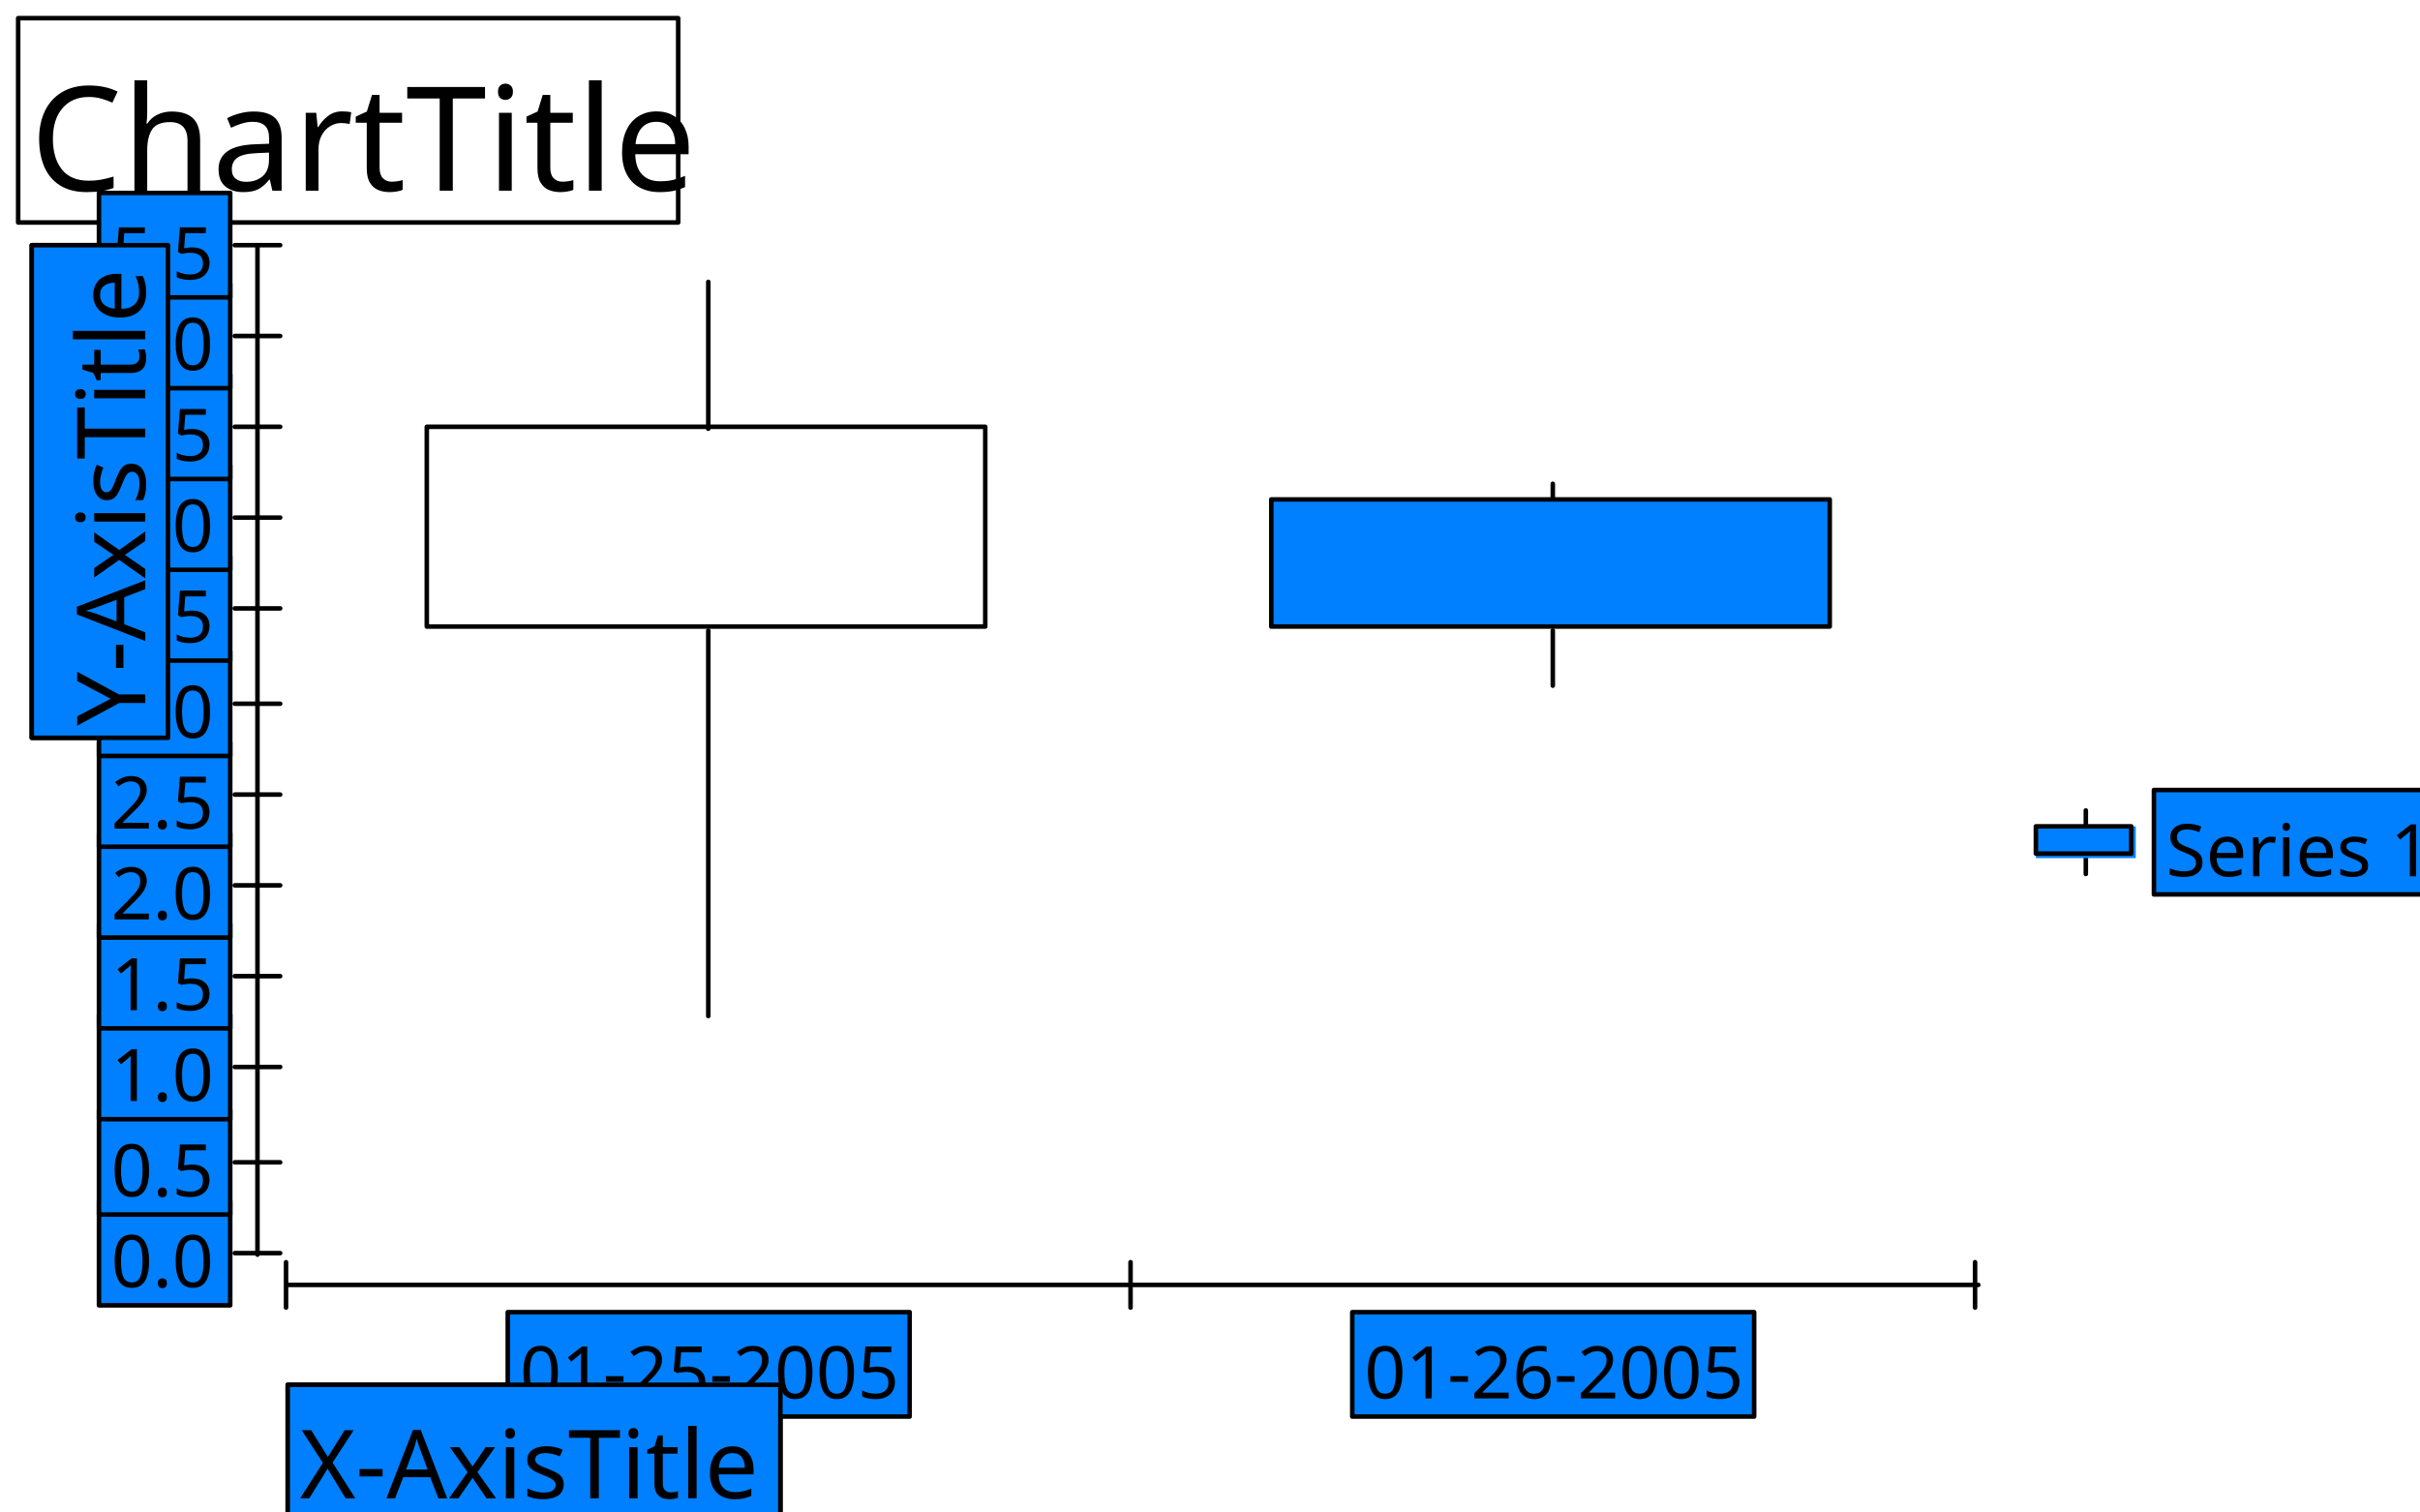
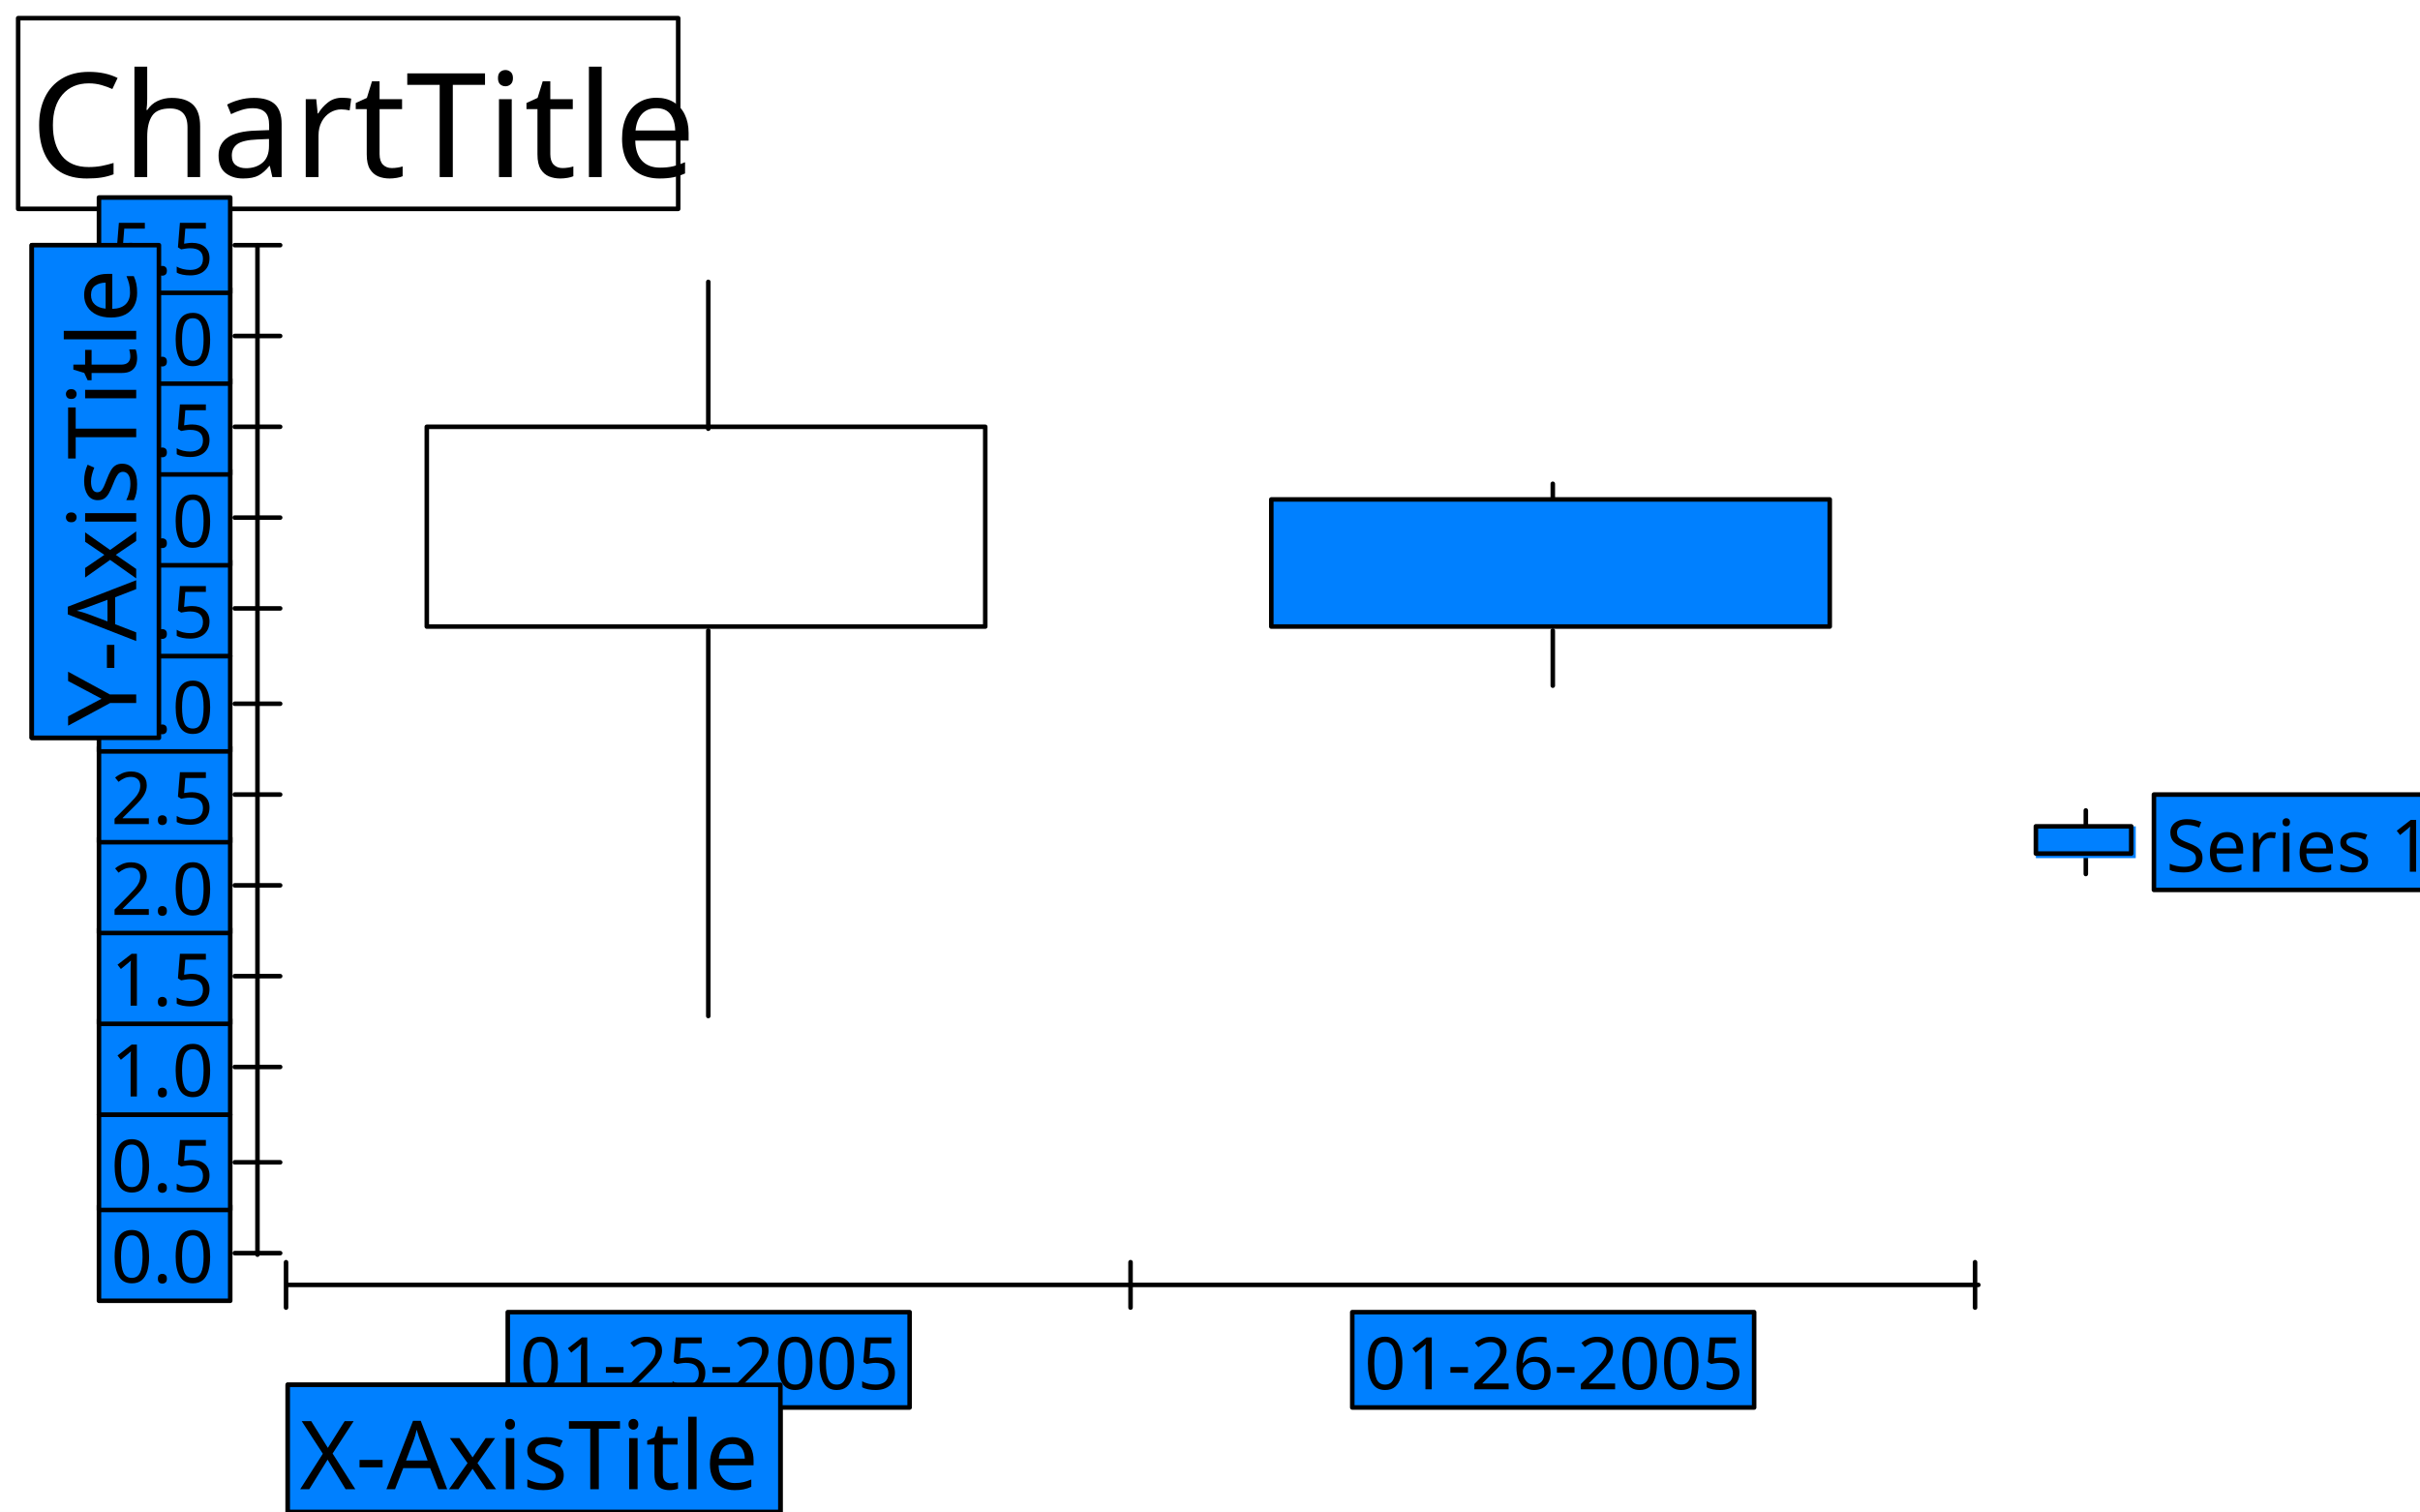
- <svg xmlns="http://www.w3.org/2000/svg" width="533.0" height="333.0">
+ <svg xmlns="http://www.w3.org/2000/svg" height="333.0" initialHeight="333.0" initialWidth="533.0" width="533.0">
  <g id="outerG" style="fill:none;stroke:none">
    <defs />
    <style type="text/css">.tooltip.text{ text-anchor:left;font-size:12pt;fill:black;}.tooltip{fill:rgb(244,245,235)}</style>
-     <path d=" M0.0 0.0 L533.0 0.0 L533.0 333.0 L0.0 333.0 L0.0 0.0 Z" style="fill-opacity:1.0;fill:#ffffff;" />
-     <path d=" M4.0 4.0 L149.37 4.0 L149.37 49.0 L4.0 49.0 L4.0 4.0 Z" style="fill-opacity:1.0;fill:#ffffff;" />
-     <text font-family="SansSerif" font-size="32" style="fill-opacity:1.0;fill:#000000;" x="6.667" y="42.0">ChartTitle</text>
-     <path d=" M4.0 4.0 L149.37 4.0 L149.37 49.0 L4.0 49.0 L4.0 4.0 Z" style="stroke:#000000;stroke-width:1.0;stroke-miterlimit:10.0;stroke-linejoin:round;stroke-linecap:round;" />
-     <path d=" M63.372 54.0 L436.73 54.0 L436.73 277.333 L63.372 277.333 L63.372 54.0 Z" style="fill-opacity:1.0;fill:#ffffff;" />
+     <path d=" M0.0 0.0 L533.0 0.0 L533.0 333.0 L0.0 333.0 L0.0 0.0 Z" style="fill-opacity:1.0;fill:#ffffff;stroke:none;" />
+     <path d=" M4.0 4.0 L149.37 4.0 L149.37 46.0 L4.0 46.0 L4.0 4.0 Z" style="fill-opacity:1.0;fill:#ffffff;stroke:none;" />
+     <text font-family="SansSerif" font-size="32" stroke="none" style="fill-opacity:1.0;fill:#000000;" x="6.667" y="39.0">ChartTitle</text>
+     <path d=" M4.0 4.0 L149.37 4.0 L149.37 46.0 L4.0 46.0 L4.0 4.0 Z" style="stroke:#000000;stroke-width:1.0;stroke-miterlimit:10.0;stroke-linejoin:round;stroke-linecap:round;fill:none;" />
+     <path d=" M63.372 54.0 L436.73 54.0 L436.73 277.333 L63.372 277.333 L63.372 54.0 Z" style="fill-opacity:1.0;fill:#ffffff;stroke:none;" />
    <path d=" M63.372 283.0 L435.73 283.0" style="stroke:#000000;stroke-width:1.0;stroke-miterlimit:10.0;stroke-linejoin:round;stroke-linecap:round;" />
    <path d=" M63.0 278.0 L63.0 288.0" style="stroke:#000000;stroke-width:1.0;stroke-miterlimit:10.0;stroke-linejoin:round;stroke-linecap:round;" />
    <path d=" M249.0 278.0 L249.0 288.0" style="stroke:#000000;stroke-width:1.0;stroke-miterlimit:10.0;stroke-linejoin:round;stroke-linecap:round;" />
    <path d=" M435.0 278.0 L435.0 288.0" style="stroke:#000000;stroke-width:1.0;stroke-miterlimit:10.0;stroke-linejoin:round;stroke-linecap:round;" />
-     <path d=" M63.372 305.0 L171.877 305.0 L171.877 335.0 L63.372 335.0 L63.372 305.0 Z" style="fill-opacity:1.0;fill:#ffffff;" />
-     <text font-family="SansSerif" font-size="21" style="fill-opacity:1.0;fill:#000000;" x="66.039" y="330.0">X-AxisTitle</text>
-     <path d=" M63.372 305.0 L171.877 305.0 L171.877 335.0 L63.372 335.0 L63.372 305.0 Z" style="stroke:#000000;stroke-width:1.0;stroke-miterlimit:10.0;stroke-linejoin:round;stroke-linecap:round;" />
+     <path d=" M63.372 305.0 L171.877 305.0 L171.877 333.0 L63.372 333.0 L63.372 305.0 Z" style="fill-opacity:1.0;fill:#ffffff;stroke:none;" />
+     <text font-family="SansSerif" font-size="21" stroke="none" style="fill-opacity:1.0;fill:#000000;" x="66.039" y="328.0">X-AxisTitle</text>
+     <path d=" M63.372 305.0 L171.877 305.0 L171.877 333.0 L63.372 333.0 L63.372 305.0 Z" style="stroke:#000000;stroke-width:1.0;stroke-miterlimit:10.0;stroke-linejoin:round;stroke-linecap:round;fill:none;" />
    <path d=" M56.706 276.333 L56.706 54.0" style="stroke:#000000;stroke-width:1.0;stroke-miterlimit:10.0;stroke-linejoin:round;stroke-linecap:round;" />
    <path d=" M51.706 276.0 L61.706 276.0" style="stroke:#000000;stroke-width:1.0;stroke-miterlimit:10.0;stroke-linejoin:round;stroke-linecap:round;" />
    <path d=" M51.706 256.0 L61.706 256.0" style="stroke:#000000;stroke-width:1.0;stroke-miterlimit:10.0;stroke-linejoin:round;stroke-linecap:round;" />
    <path d=" M51.706 235.0 L61.706 235.0" style="stroke:#000000;stroke-width:1.0;stroke-miterlimit:10.0;stroke-linejoin:round;stroke-linecap:round;" />
    <path d=" M51.706 215.0 L61.706 215.0" style="stroke:#000000;stroke-width:1.0;stroke-miterlimit:10.0;stroke-linejoin:round;stroke-linecap:round;" />
    <path d=" M51.706 195.0 L61.706 195.0" style="stroke:#000000;stroke-width:1.0;stroke-miterlimit:10.0;stroke-linejoin:round;stroke-linecap:round;" />
    <path d=" M51.706 175.0 L61.706 175.0" style="stroke:#000000;stroke-width:1.0;stroke-miterlimit:10.0;stroke-linejoin:round;stroke-linecap:round;" />
    <path d=" M51.706 155.0 L61.706 155.0" style="stroke:#000000;stroke-width:1.0;stroke-miterlimit:10.0;stroke-linejoin:round;stroke-linecap:round;" />
    <path d=" M51.706 134.0 L61.706 134.0" style="stroke:#000000;stroke-width:1.0;stroke-miterlimit:10.0;stroke-linejoin:round;stroke-linecap:round;" />
    <path d=" M51.706 114.0 L61.706 114.0" style="stroke:#000000;stroke-width:1.0;stroke-miterlimit:10.0;stroke-linejoin:round;stroke-linecap:round;" />
    <path d=" M51.706 94.0 L61.706 94.0" style="stroke:#000000;stroke-width:1.0;stroke-miterlimit:10.0;stroke-linejoin:round;stroke-linecap:round;" />
    <path d=" M51.706 74.0 L61.706 74.0" style="stroke:#000000;stroke-width:1.0;stroke-miterlimit:10.0;stroke-linejoin:round;stroke-linecap:round;" />
    <path d=" M51.706 54.0 L61.706 54.0" style="stroke:#000000;stroke-width:1.0;stroke-miterlimit:10.0;stroke-linejoin:round;stroke-linecap:round;" />
-     <path d=" M37 132.505 L145.505 132.505 L145.505 162.505 L37 162.505 L37 132.505 Z" transform="matrix(-0.0,-1.0,1.0,0.0,-125.5046,199.5046)" style="fill-opacity:1.0;fill:#ffffff;" />
-     <text font-family="SansSerif" font-size="21" style="fill-opacity:1.0;fill:#000000;" transform="matrix(-0.0,-1.0,1.0,0.0,-125.5046,199.5046)" x="39.667" y="157.505">Y-AxisTitle</text>
-     <path d=" M37 132.505 L145.505 132.505 L145.505 162.505 L37 162.505 L37 132.505 Z" transform="matrix(-0.0,-1.0,1.0,0.0,-125.5046,199.5046)" style="stroke:#000000;stroke-width:1.0;stroke-miterlimit:10.0;stroke-linejoin:round;stroke-linecap:round;" />
-     <path d=" M156.0 223.782 L156.0 138.891" transform="matrix(1.0,0.0,0.0,1.0,-7.105427357601002E-15,0.0)" style="stroke:#000000;stroke-miterlimit:10.0;stroke-linejoin:round;stroke-linecap:round;" />
-     <path d=" M156.0 94.424 L156.0 62.085" transform="matrix(1.0,0.0,0.0,1.0,-7.105427357601002E-15,0.0)" style="stroke:#000000;stroke-miterlimit:10.0;stroke-linejoin:round;stroke-linecap:round;" />
-     <path d=" M94.0 94.0 L94.0 138.0 L217.0 138.0 L217.0 94.0 Z" transform="matrix(1.0,0.0,0.0,1.0,-7.105427357601002E-15,0.0)" style="stroke:#000000;stroke-miterlimit:10.0;stroke-linejoin:round;stroke-linecap:round;" />
-     <path d=" M342.0 151.018 L342.0 138.891" transform="matrix(1.0,0.0,0.0,1.0,-7.105427357601002E-15,0.0)" style="stroke:#000000;stroke-miterlimit:10.0;stroke-linejoin:round;stroke-linecap:round;" />
-     <path d=" M342.0 110.594 L342.0 106.552" transform="matrix(1.0,0.0,0.0,1.0,-7.105427357601002E-15,0.0)" style="stroke:#000000;stroke-miterlimit:10.0;stroke-linejoin:round;stroke-linecap:round;" />
-     <path d=" M280.0 138.0 L280.0 110.0 L403.0 110.0 L403.0 138.0 Z" transform="matrix(1.0,0.0,0.0,1.0,-7.105427357601002E-15,0.0)" style="fill-opacity:1.0;fill:#0080ff;" />
-     <path d=" M280.0 138.0 L280.0 110.0 L403.0 110.0 L403.0 138.0 Z" transform="matrix(1.0,0.0,0.0,1.0,-7.105427357601002E-15,0.0)" style="stroke:#000000;stroke-miterlimit:10.0;stroke-linejoin:round;stroke-linecap:round;" />
-     <path d=" M111.834 289.0 L200.345 289.0 L200.345 312.0 L111.834 312.0 L111.834 289.0 Z" transform="matrix(1.0,0.0,0.0,1.0,-7.105427357601002E-15,0.0)" style="fill-opacity:1.0;fill:#0080ff;" />
-     <text font-family="SansSerif" font-size="16" style="fill-opacity:1.0;fill:#000000;" transform="matrix(1.0,0.0,0.0,1.0,-7.105427357601002E-15,0.0)" x="114.501" y="308.0">01-25-2005</text>
-     <path d=" M111.834 289.0 L200.345 289.0 L200.345 312.0 L111.834 312.0 L111.834 289.0 Z" transform="matrix(1.0,0.0,0.0,1.0,-7.105427357601002E-15,0.0)" style="stroke:#000000;stroke-width:1.0;stroke-miterlimit:10.0;stroke-linejoin:round;stroke-linecap:round;" />
-     <path d=" M297.834 289.0 L386.345 289.0 L386.345 312.0 L297.834 312.0 L297.834 289.0 Z" transform="matrix(1.0,0.0,0.0,1.0,-7.105427357601002E-15,0.0)" style="fill-opacity:1.0;fill:#0080ff;" />
-     <text font-family="SansSerif" font-size="16" style="fill-opacity:1.0;fill:#000000;" transform="matrix(1.0,0.0,0.0,1.0,-7.105427357601002E-15,0.0)" x="300.501" y="308.0">01-26-2005</text>
-     <path d=" M297.834 289.0 L386.345 289.0 L386.345 312.0 L297.834 312.0 L297.834 289.0 Z" transform="matrix(1.0,0.0,0.0,1.0,-7.105427357601002E-15,0.0)" style="stroke:#000000;stroke-width:1.0;stroke-miterlimit:10.0;stroke-linejoin:round;stroke-linecap:round;" />
-     <path d=" M63.372 305.0 L171.877 305.0 L171.877 335.0 L63.372 335.0 L63.372 305.0 Z" transform="matrix(1.0,0.0,0.0,1.0,-7.105427357601002E-15,0.0)" style="fill-opacity:1.0;fill:#0080ff;" />
-     <text font-family="SansSerif" font-size="21" style="fill-opacity:1.0;fill:#000000;" transform="matrix(1.0,0.0,0.0,1.0,-7.105427357601002E-15,0.0)" x="66.039" y="330.0">X-AxisTitle</text>
-     <path d=" M63.372 305.0 L171.877 305.0 L171.877 335.0 L63.372 335.0 L63.372 305.0 Z" transform="matrix(1.0,0.0,0.0,1.0,-7.105427357601002E-15,0.0)" style="stroke:#000000;stroke-width:1.0;stroke-miterlimit:10.0;stroke-linejoin:round;stroke-linecap:round;" />
-     <path d=" M21.797 264.5 L50.706 264.5 L50.706 287.5 L21.797 287.5 L21.797 264.5 Z" transform="matrix(1.0,0.0,0.0,1.0,-7.105427357601002E-15,0.0)" style="fill-opacity:1.0;fill:#0080ff;" />
-     <text font-family="SansSerif" font-size="16" style="fill-opacity:1.0;fill:#000000;" transform="matrix(1.0,0.0,0.0,1.0,-7.105427357601002E-15,0.0)" x="24.464" y="283.5">0.0</text>
-     <path d=" M21.797 264.5 L50.706 264.5 L50.706 287.5 L21.797 287.5 L21.797 264.5 Z" transform="matrix(1.0,0.0,0.0,1.0,-7.105427357601002E-15,0.0)" style="stroke:#000000;stroke-width:1.0;stroke-miterlimit:10.0;stroke-linejoin:round;stroke-linecap:round;" />
-     <path d=" M21.797 244.5 L50.706 244.5 L50.706 267.5 L21.797 267.5 L21.797 244.5 Z" transform="matrix(1.0,0.0,0.0,1.0,-7.105427357601002E-15,0.0)" style="fill-opacity:1.0;fill:#0080ff;" />
-     <text font-family="SansSerif" font-size="16" style="fill-opacity:1.0;fill:#000000;" transform="matrix(1.0,0.0,0.0,1.0,-7.105427357601002E-15,0.0)" x="24.464" y="263.5">0.5</text>
-     <path d=" M21.797 244.5 L50.706 244.5 L50.706 267.5 L21.797 267.5 L21.797 244.5 Z" transform="matrix(1.0,0.0,0.0,1.0,-7.105427357601002E-15,0.0)" style="stroke:#000000;stroke-width:1.0;stroke-miterlimit:10.0;stroke-linejoin:round;stroke-linecap:round;" />
-     <path d=" M21.797 223.5 L50.706 223.5 L50.706 246.5 L21.797 246.5 L21.797 223.5 Z" transform="matrix(1.0,0.0,0.0,1.0,-7.105427357601002E-15,0.0)" style="fill-opacity:1.0;fill:#0080ff;" />
-     <text font-family="SansSerif" font-size="16" style="fill-opacity:1.0;fill:#000000;" transform="matrix(1.0,0.0,0.0,1.0,-7.105427357601002E-15,0.0)" x="24.464" y="242.5">1.0</text>
-     <path d=" M21.797 223.5 L50.706 223.5 L50.706 246.5 L21.797 246.5 L21.797 223.5 Z" transform="matrix(1.0,0.0,0.0,1.0,-7.105427357601002E-15,0.0)" style="stroke:#000000;stroke-width:1.0;stroke-miterlimit:10.0;stroke-linejoin:round;stroke-linecap:round;" />
-     <path d=" M21.797 203.5 L50.706 203.5 L50.706 226.5 L21.797 226.5 L21.797 203.5 Z" transform="matrix(1.0,0.0,0.0,1.0,-7.105427357601002E-15,0.0)" style="fill-opacity:1.0;fill:#0080ff;" />
-     <text font-family="SansSerif" font-size="16" style="fill-opacity:1.0;fill:#000000;" transform="matrix(1.0,0.0,0.0,1.0,-7.105427357601002E-15,0.0)" x="24.464" y="222.5">1.5</text>
-     <path d=" M21.797 203.5 L50.706 203.5 L50.706 226.5 L21.797 226.5 L21.797 203.5 Z" transform="matrix(1.0,0.0,0.0,1.0,-7.105427357601002E-15,0.0)" style="stroke:#000000;stroke-width:1.0;stroke-miterlimit:10.0;stroke-linejoin:round;stroke-linecap:round;" />
-     <path d=" M21.797 183.5 L50.706 183.5 L50.706 206.5 L21.797 206.5 L21.797 183.5 Z" transform="matrix(1.0,0.0,0.0,1.0,-7.105427357601002E-15,0.0)" style="fill-opacity:1.0;fill:#0080ff;" />
-     <text font-family="SansSerif" font-size="16" style="fill-opacity:1.0;fill:#000000;" transform="matrix(1.0,0.0,0.0,1.0,-7.105427357601002E-15,0.0)" x="24.464" y="202.5">2.0</text>
-     <path d=" M21.797 183.5 L50.706 183.5 L50.706 206.5 L21.797 206.5 L21.797 183.5 Z" transform="matrix(1.0,0.0,0.0,1.0,-7.105427357601002E-15,0.0)" style="stroke:#000000;stroke-width:1.0;stroke-miterlimit:10.0;stroke-linejoin:round;stroke-linecap:round;" />
-     <path d=" M21.797 163.5 L50.706 163.5 L50.706 186.5 L21.797 186.5 L21.797 163.5 Z" transform="matrix(1.0,0.0,0.0,1.0,-7.105427357601002E-15,0.0)" style="fill-opacity:1.0;fill:#0080ff;" />
-     <text font-family="SansSerif" font-size="16" style="fill-opacity:1.0;fill:#000000;" transform="matrix(1.0,0.0,0.0,1.0,-7.105427357601002E-15,0.0)" x="24.464" y="182.5">2.5</text>
-     <path d=" M21.797 163.5 L50.706 163.5 L50.706 186.5 L21.797 186.5 L21.797 163.5 Z" transform="matrix(1.0,0.0,0.0,1.0,-7.105427357601002E-15,0.0)" style="stroke:#000000;stroke-width:1.0;stroke-miterlimit:10.0;stroke-linejoin:round;stroke-linecap:round;" />
-     <path d=" M21.797 143.5 L50.706 143.5 L50.706 166.5 L21.797 166.5 L21.797 143.5 Z" transform="matrix(1.0,0.0,0.0,1.0,-7.105427357601002E-15,0.0)" style="fill-opacity:1.0;fill:#0080ff;" />
-     <text font-family="SansSerif" font-size="16" style="fill-opacity:1.0;fill:#000000;" transform="matrix(1.0,0.0,0.0,1.0,-7.105427357601002E-15,0.0)" x="24.464" y="162.5">3.0</text>
-     <path d=" M21.797 143.5 L50.706 143.5 L50.706 166.5 L21.797 166.5 L21.797 143.5 Z" transform="matrix(1.0,0.0,0.0,1.0,-7.105427357601002E-15,0.0)" style="stroke:#000000;stroke-width:1.0;stroke-miterlimit:10.0;stroke-linejoin:round;stroke-linecap:round;" />
-     <path d=" M21.797 122.5 L50.706 122.5 L50.706 145.5 L21.797 145.5 L21.797 122.5 Z" transform="matrix(1.0,0.0,0.0,1.0,-7.105427357601002E-15,0.0)" style="fill-opacity:1.0;fill:#0080ff;" />
-     <text font-family="SansSerif" font-size="16" style="fill-opacity:1.0;fill:#000000;" transform="matrix(1.0,0.0,0.0,1.0,-7.105427357601002E-15,0.0)" x="24.464" y="141.5">3.5</text>
-     <path d=" M21.797 122.5 L50.706 122.5 L50.706 145.5 L21.797 145.5 L21.797 122.5 Z" transform="matrix(1.0,0.0,0.0,1.0,-7.105427357601002E-15,0.0)" style="stroke:#000000;stroke-width:1.0;stroke-miterlimit:10.0;stroke-linejoin:round;stroke-linecap:round;" />
-     <path d=" M21.797 102.5 L50.706 102.5 L50.706 125.5 L21.797 125.5 L21.797 102.5 Z" transform="matrix(1.0,0.0,0.0,1.0,-7.105427357601002E-15,0.0)" style="fill-opacity:1.0;fill:#0080ff;" />
-     <text font-family="SansSerif" font-size="16" style="fill-opacity:1.0;fill:#000000;" transform="matrix(1.0,0.0,0.0,1.0,-7.105427357601002E-15,0.0)" x="24.464" y="121.5">4.0</text>
-     <path d=" M21.797 102.5 L50.706 102.5 L50.706 125.5 L21.797 125.5 L21.797 102.5 Z" transform="matrix(1.0,0.0,0.0,1.0,-7.105427357601002E-15,0.0)" style="stroke:#000000;stroke-width:1.0;stroke-miterlimit:10.0;stroke-linejoin:round;stroke-linecap:round;" />
-     <path d=" M21.797 82.5 L50.706 82.5 L50.706 105.5 L21.797 105.5 L21.797 82.5 Z" transform="matrix(1.0,0.0,0.0,1.0,-7.105427357601002E-15,0.0)" style="fill-opacity:1.0;fill:#0080ff;" />
-     <text font-family="SansSerif" font-size="16" style="fill-opacity:1.0;fill:#000000;" transform="matrix(1.0,0.0,0.0,1.0,-7.105427357601002E-15,0.0)" x="24.464" y="101.5">4.5</text>
-     <path d=" M21.797 82.5 L50.706 82.5 L50.706 105.5 L21.797 105.5 L21.797 82.5 Z" transform="matrix(1.0,0.0,0.0,1.0,-7.105427357601002E-15,0.0)" style="stroke:#000000;stroke-width:1.0;stroke-miterlimit:10.0;stroke-linejoin:round;stroke-linecap:round;" />
-     <path d=" M21.797 62.5 L50.706 62.5 L50.706 85.5 L21.797 85.5 L21.797 62.5 Z" transform="matrix(1.0,0.0,0.0,1.0,-7.105427357601002E-15,0.0)" style="fill-opacity:1.0;fill:#0080ff;" />
-     <text font-family="SansSerif" font-size="16" style="fill-opacity:1.0;fill:#000000;" transform="matrix(1.0,0.0,0.0,1.0,-7.105427357601002E-15,0.0)" x="24.464" y="81.5">5.0</text>
-     <path d=" M21.797 62.5 L50.706 62.5 L50.706 85.5 L21.797 85.5 L21.797 62.5 Z" transform="matrix(1.0,0.0,0.0,1.0,-7.105427357601002E-15,0.0)" style="stroke:#000000;stroke-width:1.0;stroke-miterlimit:10.0;stroke-linejoin:round;stroke-linecap:round;" />
-     <path d=" M21.797 42.5 L50.706 42.5 L50.706 65.5 L21.797 65.5 L21.797 42.5 Z" transform="matrix(1.0,0.0,0.0,1.0,-7.105427357601002E-15,0.0)" style="fill-opacity:1.0;fill:#0080ff;" />
-     <text font-family="SansSerif" font-size="16" style="fill-opacity:1.0;fill:#000000;" transform="matrix(1.0,0.0,0.0,1.0,-7.105427357601002E-15,0.0)" x="24.464" y="61.5">5.5</text>
-     <path d=" M21.797 42.5 L50.706 42.5 L50.706 65.5 L21.797 65.5 L21.797 42.5 Z" transform="matrix(1.0,0.0,0.0,1.0,-7.105427357601002E-15,0.0)" style="stroke:#000000;stroke-width:1.0;stroke-miterlimit:10.0;stroke-linejoin:round;stroke-linecap:round;" />
-     <path d=" M37 132.505 L145.505 132.505 L145.505 162.505 L37 162.505 L37 132.505 Z" transform="matrix(-0.0,-1.0,1.0,0.0,-125.5046,199.5046)" style="fill-opacity:1.0;fill:#0080ff;" />
-     <text font-family="SansSerif" font-size="21" style="fill-opacity:1.0;fill:#000000;" transform="matrix(-0.0,-1.0,1.0,0.0,-125.5046,199.5046)" x="39.667" y="157.505">Y-AxisTitle</text>
-     <path d=" M37 132.505 L145.505 132.505 L145.505 162.505 L37 162.505 L37 132.505 Z" transform="matrix(-0.0,-1.0,1.0,0.0,-125.5046,199.5046)" style="stroke:#000000;stroke-width:1.0;stroke-miterlimit:10.0;stroke-linejoin:round;stroke-linecap:round;" />
-     <path d=" M459.397 192.5 L459.397 178.5" transform="matrix(1.0,0.0,0.0,1.0,-7.105427357601002E-15,0.0)" style="stroke:#000000;stroke-miterlimit:10.0;stroke-linejoin:round;stroke-linecap:round;" />
-     <path d=" M448.397 182.0 L470.397 182.0 L470.397 189.0 L448.397 189.0 L448.397 182.0 Z" transform="matrix(1.0,0.0,0.0,1.0,-7.105427357601002E-15,0.0)" style="fill-opacity:1.0;fill:#0080ff;" />
-     <path d=" M448.397 182.0 L469.397 182.0 L469.397 188.0 L448.397 188.0 L448.397 182.0 Z" transform="matrix(1.0,0.0,0.0,1.0,-7.105427357601002E-15,0.0)" style="stroke:#000000;stroke-miterlimit:10.0;stroke-linejoin:round;stroke-linecap:round;" />
-     <path d=" M474.397 174.0 L539.759 174.0 L539.759 197.0 L474.397 197.0 L474.397 174.0 Z" transform="matrix(1.0,0.0,0.0,1.0,-7.105427357601002E-15,0.0)" style="fill-opacity:1.0;fill:#0080ff;" />
-     <text font-family="SansSerif" font-size="16" style="fill-opacity:1.0;fill:#000000;" transform="matrix(1.0,0.0,0.0,1.0,-7.105427357601002E-15,0.0)" x="477.064" y="193.0">Series 1</text>
-     <path d=" M474.397 174.0 L539.759 174.0 L539.759 197.0 L474.397 197.0 L474.397 174.0 Z" transform="matrix(1.0,0.0,0.0,1.0,-7.105427357601002E-15,0.0)" style="stroke:#000000;stroke-width:1.0;stroke-miterlimit:10.0;stroke-linejoin:round;stroke-linecap:round;" />
+     <path d=" M35 134.505 L143.505 134.505 L143.505 162.505 L35 162.505 L35 134.505 Z" style="fill-opacity:1.0;fill:#ffffff;stroke:none;" transform="matrix(-0.0,-1.0,1.0,0.0,-127.5046,197.5046)" />
+     <text font-family="SansSerif" font-size="21" stroke="none" style="fill-opacity:1.0;fill:#000000;" transform="matrix(-0.0,-1.0,1.0,0.0,-127.5046,197.5046)" x="37.667" y="157.505">Y-AxisTitle</text>
+     <path d=" M35 134.505 L143.505 134.505 L143.505 162.505 L35 162.505 L35 134.505 Z" style="stroke:#000000;stroke-width:1.0;stroke-miterlimit:10.0;stroke-linejoin:round;stroke-linecap:round;fill:none;" transform="matrix(-0.0,-1.0,1.0,0.0,-127.5046,197.5046)" />
+     <path d=" M156.0 223.782 L156.0 138.891" style="stroke:#000000;stroke-miterlimit:10.0;stroke-linejoin:round;stroke-linecap:round;" transform="matrix(1.0,0.0,0.0,1.0,-7.105427357601002E-15,0.0)" />
+     <path d=" M156.0 94.424 L156.0 62.085" style="stroke:#000000;stroke-miterlimit:10.0;stroke-linejoin:round;stroke-linecap:round;" transform="matrix(1.0,0.0,0.0,1.0,-7.105427357601002E-15,0.0)" />
+     <path d=" M94.0 94.0 L94.0 138.0 L217.0 138.0 L217.0 94.0 Z" style="stroke:#000000;stroke-miterlimit:10.0;stroke-linejoin:round;stroke-linecap:round;" transform="matrix(1.0,0.0,0.0,1.0,-7.105427357601002E-15,0.0)" />
+     <path d=" M342.0 151.018 L342.0 138.891" style="stroke:#000000;stroke-miterlimit:10.0;stroke-linejoin:round;stroke-linecap:round;" transform="matrix(1.0,0.0,0.0,1.0,-7.105427357601002E-15,0.0)" />
+     <path d=" M342.0 110.594 L342.0 106.552" style="stroke:#000000;stroke-miterlimit:10.0;stroke-linejoin:round;stroke-linecap:round;" transform="matrix(1.0,0.0,0.0,1.0,-7.105427357601002E-15,0.0)" />
+     <path d=" M280.0 138.0 L280.0 110.0 L403.0 110.0 L403.0 138.0 Z" style="fill-opacity:1.0;fill:#0080ff;stroke:none;" transform="matrix(1.0,0.0,0.0,1.0,-7.105427357601002E-15,0.0)" />
+     <path d=" M280.0 138.0 L280.0 110.0 L403.0 110.0 L403.0 138.0 Z" style="stroke:#000000;stroke-miterlimit:10.0;stroke-linejoin:round;stroke-linecap:round;" transform="matrix(1.0,0.0,0.0,1.0,-7.105427357601002E-15,0.0)" />
+     <path d=" M111.834 289.0 L200.345 289.0 L200.345 310.0 L111.834 310.0 L111.834 289.0 Z" style="fill-opacity:1.0;fill:#0080ff;stroke:none;" transform="matrix(1.0,0.0,0.0,1.0,-7.105427357601002E-15,0.0)" />
+     <text font-family="SansSerif" font-size="16" stroke="none" style="fill-opacity:1.0;fill:#000000;" transform="matrix(1.0,0.0,0.0,1.0,-7.105427357601002E-15,0.0)" x="114.501" y="306.0">01-25-2005</text>
+     <path d=" M111.834 289.0 L200.345 289.0 L200.345 310.0 L111.834 310.0 L111.834 289.0 Z" style="stroke:#000000;stroke-width:1.0;stroke-miterlimit:10.0;stroke-linejoin:round;stroke-linecap:round;fill:none;" transform="matrix(1.0,0.0,0.0,1.0,-7.105427357601002E-15,0.0)" />
+     <path d=" M297.834 289.0 L386.345 289.0 L386.345 310.0 L297.834 310.0 L297.834 289.0 Z" style="fill-opacity:1.0;fill:#0080ff;stroke:none;" transform="matrix(1.0,0.0,0.0,1.0,-7.105427357601002E-15,0.0)" />
+     <text font-family="SansSerif" font-size="16" stroke="none" style="fill-opacity:1.0;fill:#000000;" transform="matrix(1.0,0.0,0.0,1.0,-7.105427357601002E-15,0.0)" x="300.501" y="306.0">01-26-2005</text>
+     <path d=" M297.834 289.0 L386.345 289.0 L386.345 310.0 L297.834 310.0 L297.834 289.0 Z" style="stroke:#000000;stroke-width:1.0;stroke-miterlimit:10.0;stroke-linejoin:round;stroke-linecap:round;fill:none;" transform="matrix(1.0,0.0,0.0,1.0,-7.105427357601002E-15,0.0)" />
+     <path d=" M63.372 305.0 L171.877 305.0 L171.877 333.0 L63.372 333.0 L63.372 305.0 Z" style="fill-opacity:1.0;fill:#0080ff;stroke:none;" transform="matrix(1.0,0.0,0.0,1.0,-7.105427357601002E-15,0.0)" />
+     <text font-family="SansSerif" font-size="21" stroke="none" style="fill-opacity:1.0;fill:#000000;" transform="matrix(1.0,0.0,0.0,1.0,-7.105427357601002E-15,0.0)" x="66.039" y="328.0">X-AxisTitle</text>
+     <path d=" M63.372 305.0 L171.877 305.0 L171.877 333.0 L63.372 333.0 L63.372 305.0 Z" style="stroke:#000000;stroke-width:1.0;stroke-miterlimit:10.0;stroke-linejoin:round;stroke-linecap:round;fill:none;" transform="matrix(1.0,0.0,0.0,1.0,-7.105427357601002E-15,0.0)" />
+     <path d=" M21.797 265.5 L50.706 265.5 L50.706 286.5 L21.797 286.5 L21.797 265.5 Z" style="fill-opacity:1.0;fill:#0080ff;stroke:none;" transform="matrix(1.0,0.0,0.0,1.0,-7.105427357601002E-15,0.0)" />
+     <text font-family="SansSerif" font-size="16" stroke="none" style="fill-opacity:1.0;fill:#000000;" transform="matrix(1.0,0.0,0.0,1.0,-7.105427357601002E-15,0.0)" x="24.464" y="282.5">0.0</text>
+     <path d=" M21.797 265.5 L50.706 265.5 L50.706 286.5 L21.797 286.5 L21.797 265.5 Z" style="stroke:#000000;stroke-width:1.0;stroke-miterlimit:10.0;stroke-linejoin:round;stroke-linecap:round;fill:none;" transform="matrix(1.0,0.0,0.0,1.0,-7.105427357601002E-15,0.0)" />
+     <path d=" M21.797 245.5 L50.706 245.5 L50.706 266.5 L21.797 266.5 L21.797 245.5 Z" style="fill-opacity:1.0;fill:#0080ff;stroke:none;" transform="matrix(1.0,0.0,0.0,1.0,-7.105427357601002E-15,0.0)" />
+     <text font-family="SansSerif" font-size="16" stroke="none" style="fill-opacity:1.0;fill:#000000;" transform="matrix(1.0,0.0,0.0,1.0,-7.105427357601002E-15,0.0)" x="24.464" y="262.5">0.5</text>
+     <path d=" M21.797 245.5 L50.706 245.5 L50.706 266.5 L21.797 266.5 L21.797 245.5 Z" style="stroke:#000000;stroke-width:1.0;stroke-miterlimit:10.0;stroke-linejoin:round;stroke-linecap:round;fill:none;" transform="matrix(1.0,0.0,0.0,1.0,-7.105427357601002E-15,0.0)" />
+     <path d=" M21.797 224.5 L50.706 224.5 L50.706 245.5 L21.797 245.5 L21.797 224.5 Z" style="fill-opacity:1.0;fill:#0080ff;stroke:none;" transform="matrix(1.0,0.0,0.0,1.0,-7.105427357601002E-15,0.0)" />
+     <text font-family="SansSerif" font-size="16" stroke="none" style="fill-opacity:1.0;fill:#000000;" transform="matrix(1.0,0.0,0.0,1.0,-7.105427357601002E-15,0.0)" x="24.464" y="241.5">1.0</text>
+     <path d=" M21.797 224.5 L50.706 224.5 L50.706 245.5 L21.797 245.5 L21.797 224.5 Z" style="stroke:#000000;stroke-width:1.0;stroke-miterlimit:10.0;stroke-linejoin:round;stroke-linecap:round;fill:none;" transform="matrix(1.0,0.0,0.0,1.0,-7.105427357601002E-15,0.0)" />
+     <path d=" M21.797 204.5 L50.706 204.5 L50.706 225.5 L21.797 225.5 L21.797 204.5 Z" style="fill-opacity:1.0;fill:#0080ff;stroke:none;" transform="matrix(1.0,0.0,0.0,1.0,-7.105427357601002E-15,0.0)" />
+     <text font-family="SansSerif" font-size="16" stroke="none" style="fill-opacity:1.0;fill:#000000;" transform="matrix(1.0,0.0,0.0,1.0,-7.105427357601002E-15,0.0)" x="24.464" y="221.5">1.5</text>
+     <path d=" M21.797 204.5 L50.706 204.5 L50.706 225.5 L21.797 225.5 L21.797 204.5 Z" style="stroke:#000000;stroke-width:1.0;stroke-miterlimit:10.0;stroke-linejoin:round;stroke-linecap:round;fill:none;" transform="matrix(1.0,0.0,0.0,1.0,-7.105427357601002E-15,0.0)" />
+     <path d=" M21.797 184.5 L50.706 184.5 L50.706 205.5 L21.797 205.5 L21.797 184.5 Z" style="fill-opacity:1.0;fill:#0080ff;stroke:none;" transform="matrix(1.0,0.0,0.0,1.0,-7.105427357601002E-15,0.0)" />
+     <text font-family="SansSerif" font-size="16" stroke="none" style="fill-opacity:1.0;fill:#000000;" transform="matrix(1.0,0.0,0.0,1.0,-7.105427357601002E-15,0.0)" x="24.464" y="201.5">2.0</text>
+     <path d=" M21.797 184.5 L50.706 184.5 L50.706 205.5 L21.797 205.5 L21.797 184.5 Z" style="stroke:#000000;stroke-width:1.0;stroke-miterlimit:10.0;stroke-linejoin:round;stroke-linecap:round;fill:none;" transform="matrix(1.0,0.0,0.0,1.0,-7.105427357601002E-15,0.0)" />
+     <path d=" M21.797 164.5 L50.706 164.5 L50.706 185.5 L21.797 185.5 L21.797 164.5 Z" style="fill-opacity:1.0;fill:#0080ff;stroke:none;" transform="matrix(1.0,0.0,0.0,1.0,-7.105427357601002E-15,0.0)" />
+     <text font-family="SansSerif" font-size="16" stroke="none" style="fill-opacity:1.0;fill:#000000;" transform="matrix(1.0,0.0,0.0,1.0,-7.105427357601002E-15,0.0)" x="24.464" y="181.5">2.5</text>
+     <path d=" M21.797 164.5 L50.706 164.5 L50.706 185.5 L21.797 185.5 L21.797 164.5 Z" style="stroke:#000000;stroke-width:1.0;stroke-miterlimit:10.0;stroke-linejoin:round;stroke-linecap:round;fill:none;" transform="matrix(1.0,0.0,0.0,1.0,-7.105427357601002E-15,0.0)" />
+     <path d=" M21.797 144.5 L50.706 144.5 L50.706 165.5 L21.797 165.5 L21.797 144.5 Z" style="fill-opacity:1.0;fill:#0080ff;stroke:none;" transform="matrix(1.0,0.0,0.0,1.0,-7.105427357601002E-15,0.0)" />
+     <text font-family="SansSerif" font-size="16" stroke="none" style="fill-opacity:1.0;fill:#000000;" transform="matrix(1.0,0.0,0.0,1.0,-7.105427357601002E-15,0.0)" x="24.464" y="161.5">3.0</text>
+     <path d=" M21.797 144.5 L50.706 144.5 L50.706 165.5 L21.797 165.5 L21.797 144.5 Z" style="stroke:#000000;stroke-width:1.0;stroke-miterlimit:10.0;stroke-linejoin:round;stroke-linecap:round;fill:none;" transform="matrix(1.0,0.0,0.0,1.0,-7.105427357601002E-15,0.0)" />
+     <path d=" M21.797 123.5 L50.706 123.5 L50.706 144.5 L21.797 144.5 L21.797 123.5 Z" style="fill-opacity:1.0;fill:#0080ff;stroke:none;" transform="matrix(1.0,0.0,0.0,1.0,-7.105427357601002E-15,0.0)" />
+     <text font-family="SansSerif" font-size="16" stroke="none" style="fill-opacity:1.0;fill:#000000;" transform="matrix(1.0,0.0,0.0,1.0,-7.105427357601002E-15,0.0)" x="24.464" y="140.5">3.5</text>
+     <path d=" M21.797 123.5 L50.706 123.5 L50.706 144.5 L21.797 144.5 L21.797 123.5 Z" style="stroke:#000000;stroke-width:1.0;stroke-miterlimit:10.0;stroke-linejoin:round;stroke-linecap:round;fill:none;" transform="matrix(1.0,0.0,0.0,1.0,-7.105427357601002E-15,0.0)" />
+     <path d=" M21.797 103.5 L50.706 103.5 L50.706 124.5 L21.797 124.5 L21.797 103.5 Z" style="fill-opacity:1.0;fill:#0080ff;stroke:none;" transform="matrix(1.0,0.0,0.0,1.0,-7.105427357601002E-15,0.0)" />
+     <text font-family="SansSerif" font-size="16" stroke="none" style="fill-opacity:1.0;fill:#000000;" transform="matrix(1.0,0.0,0.0,1.0,-7.105427357601002E-15,0.0)" x="24.464" y="120.5">4.0</text>
+     <path d=" M21.797 103.5 L50.706 103.5 L50.706 124.5 L21.797 124.5 L21.797 103.5 Z" style="stroke:#000000;stroke-width:1.0;stroke-miterlimit:10.0;stroke-linejoin:round;stroke-linecap:round;fill:none;" transform="matrix(1.0,0.0,0.0,1.0,-7.105427357601002E-15,0.0)" />
+     <path d=" M21.797 83.5 L50.706 83.5 L50.706 104.5 L21.797 104.5 L21.797 83.5 Z" style="fill-opacity:1.0;fill:#0080ff;stroke:none;" transform="matrix(1.0,0.0,0.0,1.0,-7.105427357601002E-15,0.0)" />
+     <text font-family="SansSerif" font-size="16" stroke="none" style="fill-opacity:1.0;fill:#000000;" transform="matrix(1.0,0.0,0.0,1.0,-7.105427357601002E-15,0.0)" x="24.464" y="100.5">4.5</text>
+     <path d=" M21.797 83.5 L50.706 83.5 L50.706 104.5 L21.797 104.5 L21.797 83.5 Z" style="stroke:#000000;stroke-width:1.0;stroke-miterlimit:10.0;stroke-linejoin:round;stroke-linecap:round;fill:none;" transform="matrix(1.0,0.0,0.0,1.0,-7.105427357601002E-15,0.0)" />
+     <path d=" M21.797 63.5 L50.706 63.5 L50.706 84.5 L21.797 84.5 L21.797 63.5 Z" style="fill-opacity:1.0;fill:#0080ff;stroke:none;" transform="matrix(1.0,0.0,0.0,1.0,-7.105427357601002E-15,0.0)" />
+     <text font-family="SansSerif" font-size="16" stroke="none" style="fill-opacity:1.0;fill:#000000;" transform="matrix(1.0,0.0,0.0,1.0,-7.105427357601002E-15,0.0)" x="24.464" y="80.5">5.0</text>
+     <path d=" M21.797 63.5 L50.706 63.5 L50.706 84.5 L21.797 84.5 L21.797 63.5 Z" style="stroke:#000000;stroke-width:1.0;stroke-miterlimit:10.0;stroke-linejoin:round;stroke-linecap:round;fill:none;" transform="matrix(1.0,0.0,0.0,1.0,-7.105427357601002E-15,0.0)" />
+     <path d=" M21.797 43.5 L50.706 43.5 L50.706 64.5 L21.797 64.5 L21.797 43.5 Z" style="fill-opacity:1.0;fill:#0080ff;stroke:none;" transform="matrix(1.0,0.0,0.0,1.0,-7.105427357601002E-15,0.0)" />
+     <text font-family="SansSerif" font-size="16" stroke="none" style="fill-opacity:1.0;fill:#000000;" transform="matrix(1.0,0.0,0.0,1.0,-7.105427357601002E-15,0.0)" x="24.464" y="60.5">5.5</text>
+     <path d=" M21.797 43.5 L50.706 43.5 L50.706 64.5 L21.797 64.5 L21.797 43.5 Z" style="stroke:#000000;stroke-width:1.0;stroke-miterlimit:10.0;stroke-linejoin:round;stroke-linecap:round;fill:none;" transform="matrix(1.0,0.0,0.0,1.0,-7.105427357601002E-15,0.0)" />
+     <path d=" M35 134.505 L143.505 134.505 L143.505 162.505 L35 162.505 L35 134.505 Z" style="fill-opacity:1.0;fill:#0080ff;stroke:none;" transform="matrix(-0.0,-1.0,1.0,0.0,-127.5046,197.5046)" />
+     <text font-family="SansSerif" font-size="21" stroke="none" style="fill-opacity:1.0;fill:#000000;" transform="matrix(-0.0,-1.0,1.0,0.0,-127.5046,197.5046)" x="37.667" y="157.505">Y-AxisTitle</text>
+     <path d=" M35 134.505 L143.505 134.505 L143.505 162.505 L35 162.505 L35 134.505 Z" style="stroke:#000000;stroke-width:1.0;stroke-miterlimit:10.0;stroke-linejoin:round;stroke-linecap:round;fill:none;" transform="matrix(-0.0,-1.0,1.0,0.0,-127.5046,197.5046)" />
+     <path d=" M459.397 192.5 L459.397 178.5" style="stroke:#000000;stroke-miterlimit:10.0;stroke-linejoin:round;stroke-linecap:round;" transform="matrix(1.0,0.0,0.0,1.0,-7.105427357601002E-15,0.0)" />
+     <path d=" M448.397 182.0 L470.397 182.0 L470.397 189.0 L448.397 189.0 L448.397 182.0 Z" style="fill-opacity:1.0;fill:#0080ff;stroke:none;" transform="matrix(1.0,0.0,0.0,1.0,-7.105427357601002E-15,0.0)" />
+     <path d=" M448.397 182.0 L469.397 182.0 L469.397 188.0 L448.397 188.0 L448.397 182.0 Z" style="stroke:#000000;stroke-miterlimit:10.0;stroke-linejoin:round;stroke-linecap:round;" transform="matrix(1.0,0.0,0.0,1.0,-7.105427357601002E-15,0.0)" />
+     <path d=" M474.397 175.0 L539.759 175.0 L539.759 196.0 L474.397 196.0 L474.397 175.0 Z" style="fill-opacity:1.0;fill:#0080ff;stroke:none;" transform="matrix(1.0,0.0,0.0,1.0,-7.105427357601002E-15,0.0)" />
+     <text font-family="SansSerif" font-size="16" stroke="none" style="fill-opacity:1.0;fill:#000000;" transform="matrix(1.0,0.0,0.0,1.0,-7.105427357601002E-15,0.0)" x="477.064" y="192.0">Series 1</text>
+     <path d=" M474.397 175.0 L539.759 175.0 L539.759 196.0 L474.397 196.0 L474.397 175.0 Z" style="stroke:#000000;stroke-width:1.0;stroke-miterlimit:10.0;stroke-linejoin:round;stroke-linecap:round;fill:none;" transform="matrix(1.0,0.0,0.0,1.0,-7.105427357601002E-15,0.0)" />
  </g>
  <g id="hotSpots" style="fill-opacity:0.01;fill:#FFFFFF;" />
</svg>
